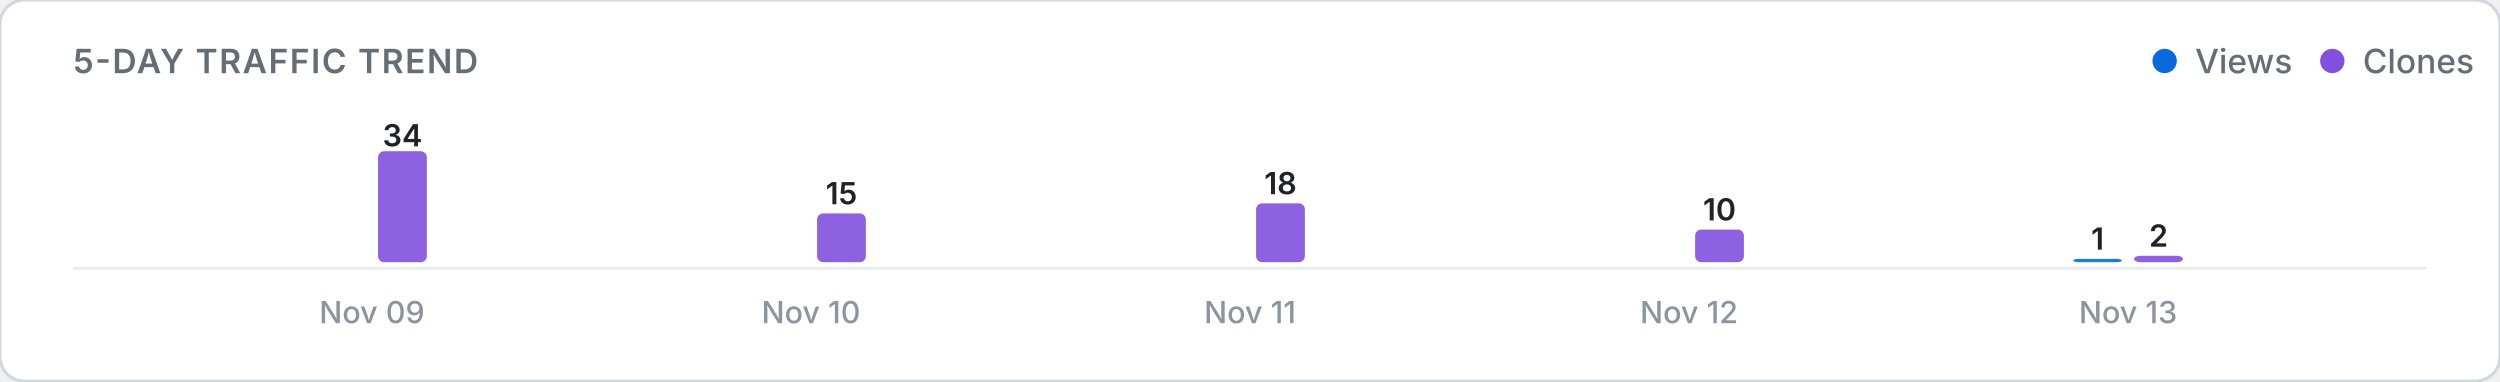
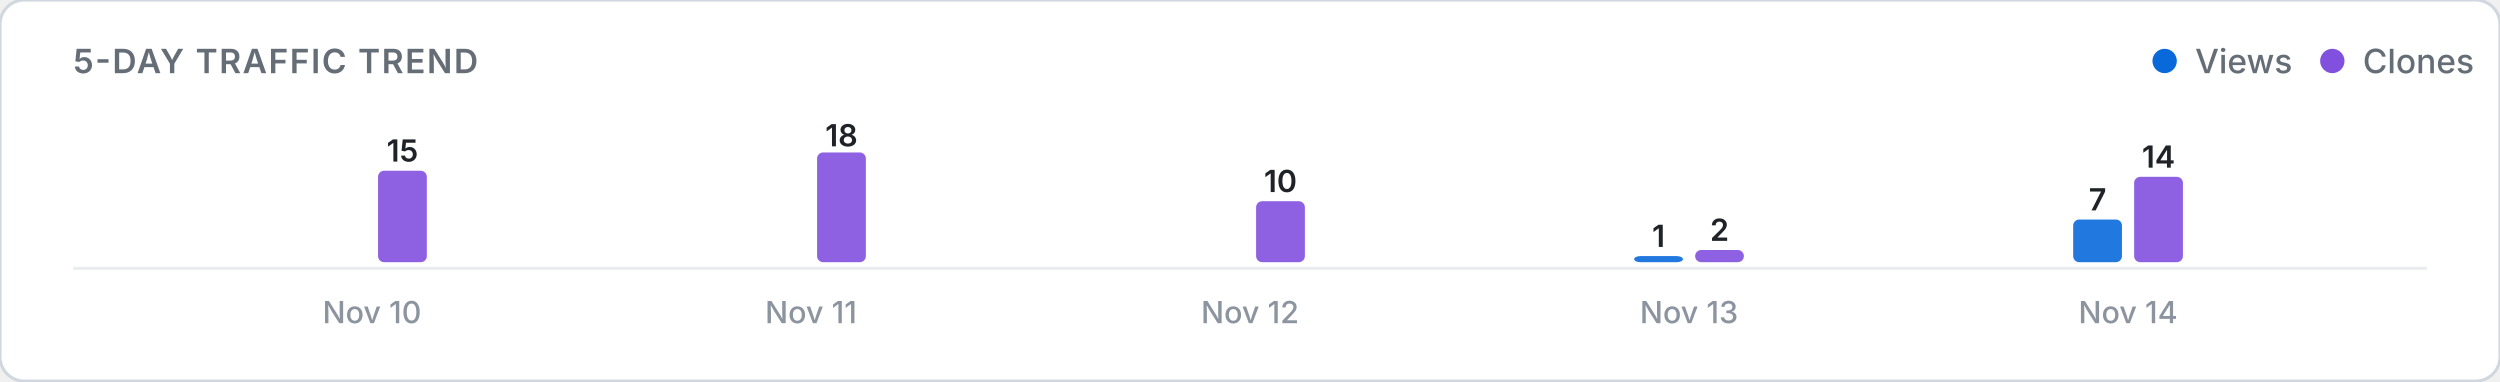
<svg xmlns="http://www.w3.org/2000/svg" viewBox="0 0 820 125" width="100%" height="auto">
  <defs>
    <style>
      .card-bg { fill: #ffffff; stroke: #d0d7de; stroke-width: 1; }
      .title-text { font: 600 11px -apple-system, BlinkMacSystemFont, "Segoe UI", Inter, Roboto, sans-serif; fill: #656d76; letter-spacing: 0.5px; }
      .legend-text { font: 500 11px -apple-system, BlinkMacSystemFont, "Segoe UI", Inter, Roboto, sans-serif; fill: #656d76; }
      .axis-label { font: 500 10px -apple-system, BlinkMacSystemFont, "Segoe UI", Inter, Roboto, sans-serif; fill: #8c959f; }
      .count-label { font: 600 10px -apple-system, BlinkMacSystemFont, "Segoe UI", Inter, Roboto, sans-serif; fill: #1f2328; }
      .empty-text { font: 400 11px -apple-system, BlinkMacSystemFont, "Segoe UI", Inter, Roboto, sans-serif; fill: #8c959f; }
      .baseline { stroke: #eaecef; stroke-width: 1; }
      @media (prefers-color-scheme: dark) {
        .card-bg { fill: #0d1117; stroke: #30363d; }
        .title-text { fill: #8b949e; }
        .legend-text { fill: #8b949e; }
        .axis-label { fill: #6e7681; }
        .count-label { fill: #f0f6fc; }
        .empty-text { fill: #6e7681; }
        .baseline { stroke: #21262d; }
      }
    </style>
  </defs>
  <rect width="820" height="125" rx="8" class="card-bg" />
  <text x="24" y="24" class="title-text">5-DAY TRAFFIC TREND</text>
  <g>
    <circle cx="710" cy="20" r="4" fill="#0969da" />
    <text x="720" y="24" class="legend-text">Views</text>
    <circle cx="765" cy="20" r="4" fill="#8250df" />
    <text x="775" y="24" class="legend-text">Clones</text>
  </g>
  <line x1="24" y1="88" x2="796" y2="88" class="baseline" />
  <g>
    <rect x="104.0" y="86.0" width="16.0" height="0.0" rx="2" fill="#0969da" opacity="0.9" />
-     <rect x="124.0" y="49.6" width="16.0" height="36.4" rx="2" fill="#8250df" opacity="0.9" />
-     <text x="132.0" y="48.0" class="count-label" text-anchor="middle">34</text>
-     <text x="122.0" y="106" class="axis-label" text-anchor="middle">Nov 09</text>
+     <rect x="124.0" y="56.0" width="16.0" height="30.0" rx="2" fill="#8250df" opacity="0.9" />
+     <text x="132.0" y="53.0" class="count-label" text-anchor="middle">15</text>
+     <text x="122.0" y="106" class="axis-label" text-anchor="middle">Nov 10</text>
    <rect x="248.0" y="86.0" width="16.0" height="0.0" rx="2" fill="#0969da" opacity="0.9" />
-     <rect x="268.0" y="70.0" width="16.0" height="16.0" rx="2" fill="#8250df" opacity="0.9" />
-     <text x="276.0" y="67.0" class="count-label" text-anchor="middle">15</text>
-     <text x="266.0" y="106" class="axis-label" text-anchor="middle">Nov 10</text>
+     <rect x="268.0" y="50.0" width="16.0" height="36.0" rx="2" fill="#8250df" opacity="0.9" />
+     <text x="276.0" y="48.0" class="count-label" text-anchor="middle">18</text>
+     <text x="266.0" y="106" class="axis-label" text-anchor="middle">Nov 11</text>
    <rect x="392.0" y="86.0" width="16.0" height="0.0" rx="2" fill="#0969da" opacity="0.9" />
-     <rect x="412.0" y="66.7" width="16.0" height="19.3" rx="2" fill="#8250df" opacity="0.9" />
-     <text x="420.0" y="63.7" class="count-label" text-anchor="middle">18</text>
-     <text x="410.0" y="106" class="axis-label" text-anchor="middle">Nov 11</text>
-     <rect x="536.0" y="86.0" width="16.0" height="0.0" rx="2" fill="#0969da" opacity="0.9" />
-     <rect x="556.0" y="75.3" width="16.0" height="10.7" rx="2" fill="#8250df" opacity="0.9" />
-     <text x="564.0" y="72.3" class="count-label" text-anchor="middle">10</text>
-     <text x="554.0" y="106" class="axis-label" text-anchor="middle">Nov 12</text>
-     <rect x="680.0" y="84.9" width="16.0" height="1.1" rx="2" fill="#0969da" opacity="0.9" />
-     <text x="688.0" y="81.9" class="count-label" text-anchor="middle">1</text>
-     <rect x="700.0" y="83.9" width="16.0" height="2.1" rx="2" fill="#8250df" opacity="0.9" />
-     <text x="708.0" y="80.9" class="count-label" text-anchor="middle">2</text>
-     <text x="698.0" y="106" class="axis-label" text-anchor="middle">Nov 13</text>
+     <rect x="412.0" y="66.0" width="16.0" height="20.0" rx="2" fill="#8250df" opacity="0.9" />
+     <text x="420.0" y="63.0" class="count-label" text-anchor="middle">10</text>
+     <text x="410.0" y="106" class="axis-label" text-anchor="middle">Nov 12</text>
+     <rect x="536.0" y="84.0" width="16.0" height="2.0" rx="2" fill="#0969da" opacity="0.9" />
+     <text x="544.0" y="81.0" class="count-label" text-anchor="middle">1</text>
+     <rect x="556.0" y="82.0" width="16.0" height="4.0" rx="2" fill="#8250df" opacity="0.9" />
+     <text x="564.0" y="79.0" class="count-label" text-anchor="middle">2</text>
+     <text x="554.0" y="106" class="axis-label" text-anchor="middle">Nov 13</text>
+     <rect x="680.0" y="72.0" width="16.0" height="14.0" rx="2" fill="#0969da" opacity="0.9" />
+     <text x="688.0" y="69.0" class="count-label" text-anchor="middle">7</text>
+     <rect x="700.0" y="58.0" width="16.0" height="28.0" rx="2" fill="#8250df" opacity="0.9" />
+     <text x="708.0" y="55.0" class="count-label" text-anchor="middle">14</text>
+     <text x="698.0" y="106" class="axis-label" text-anchor="middle">Nov 14</text>
  </g>
</svg>
